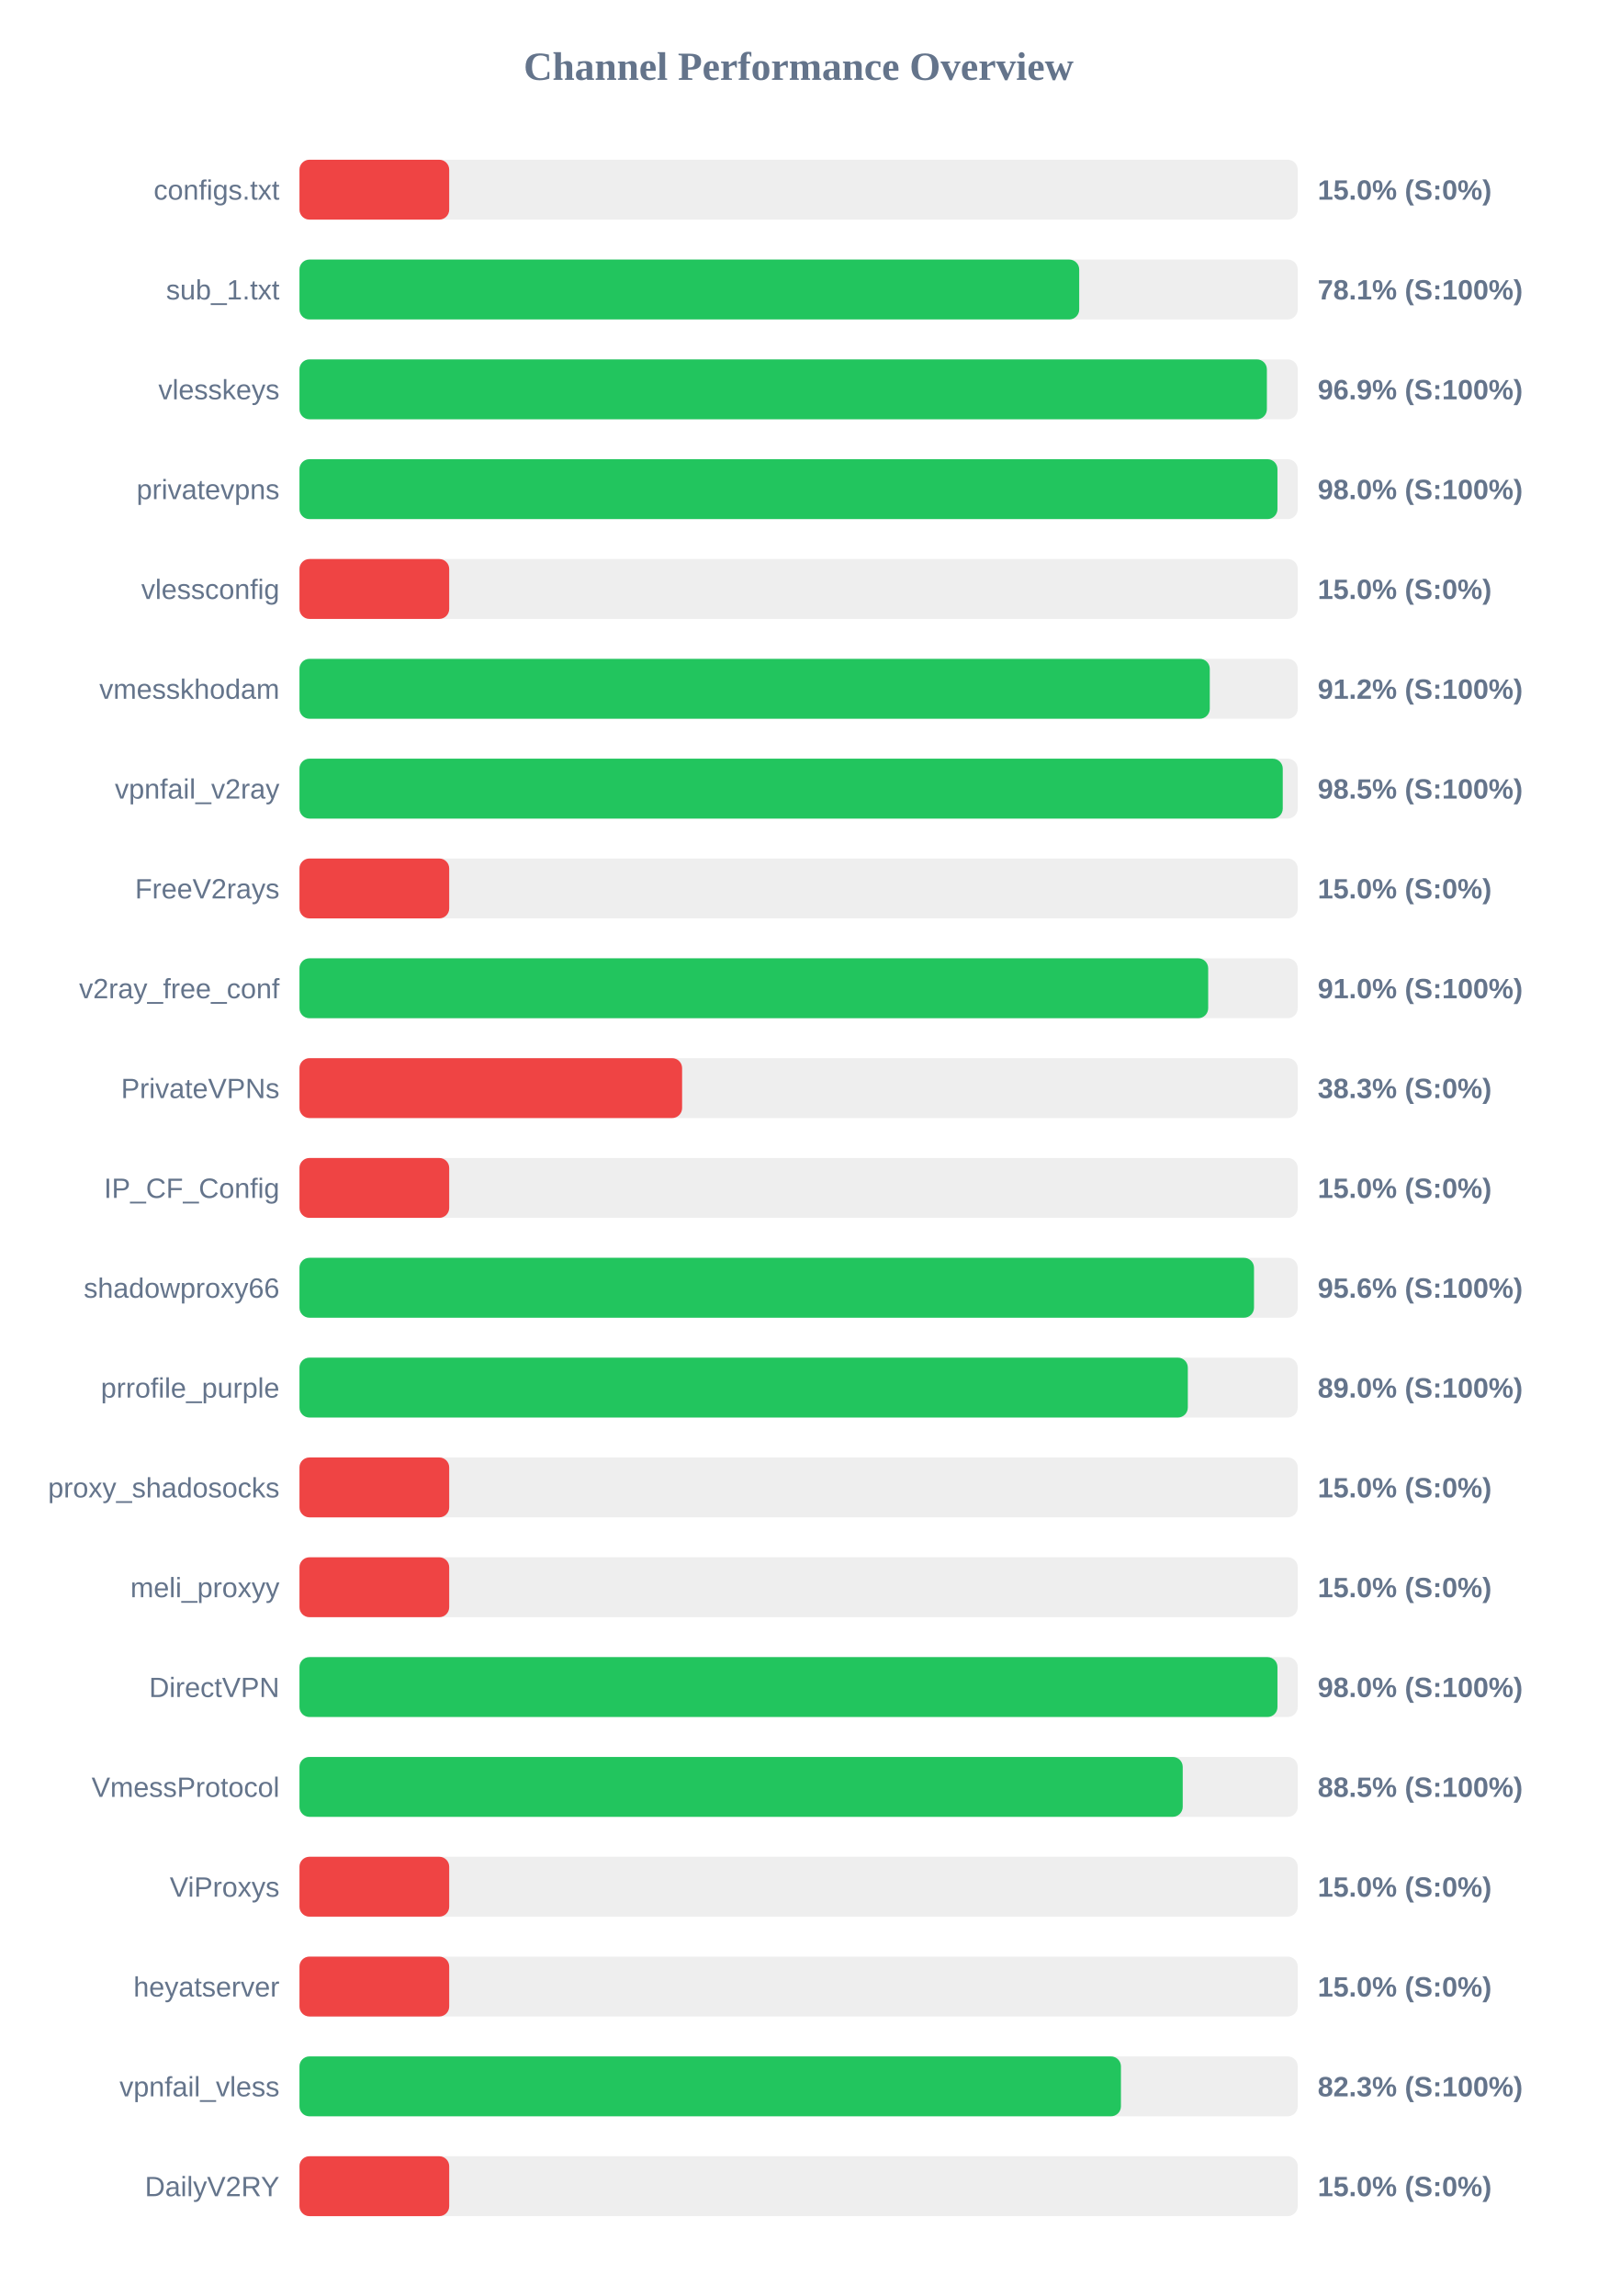
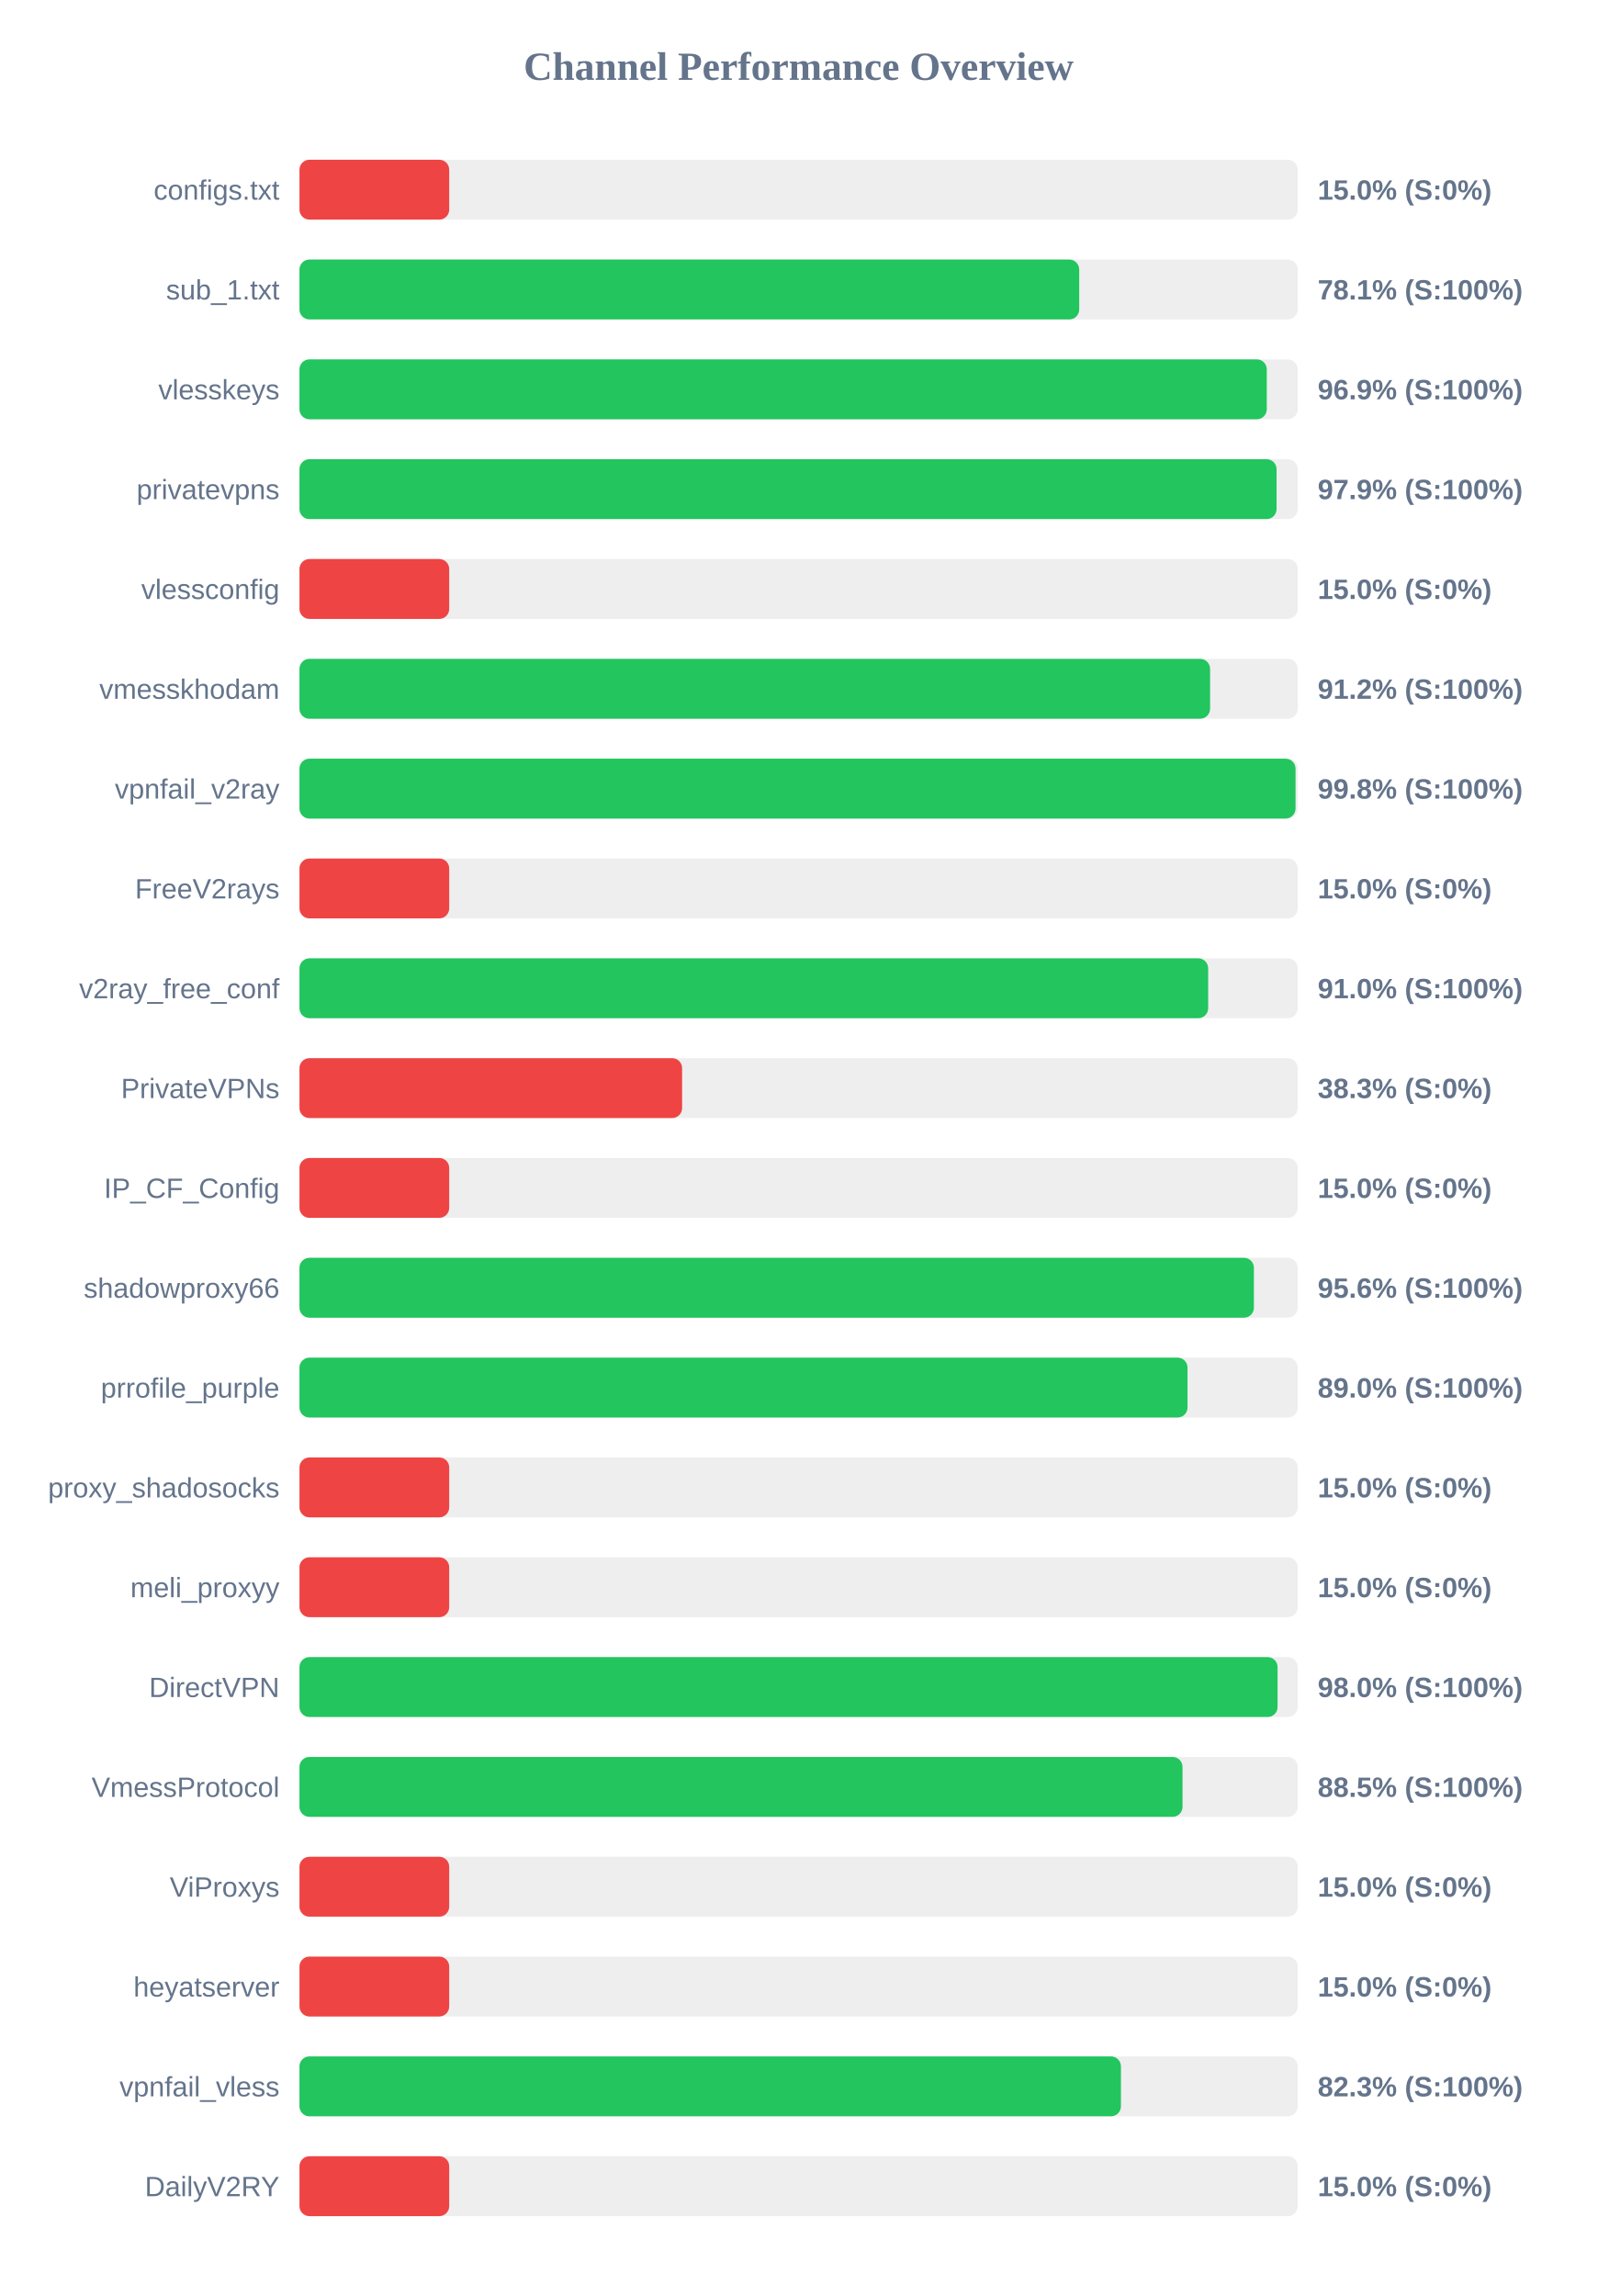
<svg xmlns="http://www.w3.org/2000/svg" width="800" height="1150" version="1.1">
  <style>
        .row { font: 14px Arial; fill: #64748b; }
        .score { font: bold 14px Arial; fill: #64748b; }
    </style>
  <text x="400" y="40" text-anchor="middle" font-size="20px" font-weight="bold" fill="#64748b">Channel Performance Overview</text>
  <rect x="150" y="80" width="500" height="30" fill="#eee" rx="5" />
  <rect x="150" y="80" width="75.0" height="30" fill="#ef4444" rx="5" />
  <text x="140" y="100" text-anchor="end" class="row">configs.txt</text>
  <text x="660" y="100" text-anchor="start" class="score">15.0% (S:0%)</text>
  <rect x="150" y="130" width="500" height="30" fill="#eee" rx="5" />
  <rect x="150" y="130" width="390.55" height="30" fill="#22c55e" rx="5" />
  <text x="140" y="150" text-anchor="end" class="row">sub_1.txt</text>
  <text x="660" y="150" text-anchor="start" class="score">78.1% (S:100%)</text>
  <rect x="150" y="180" width="500" height="30" fill="#eee" rx="5" />
-   <rect x="150" y="180" width="484.55" height="30" fill="#22c55e" rx="5" />
+   <rect x="150" y="180" width="484.5" height="30" fill="#22c55e" rx="5" />
  <text x="140" y="200" text-anchor="end" class="row">vlesskeys</text>
  <text x="660" y="200" text-anchor="start" class="score">96.9% (S:100%)</text>
  <rect x="150" y="230" width="500" height="30" fill="#eee" rx="5" />
-   <rect x="150" y="230" width="489.85" height="30" fill="#22c55e" rx="5" />
+   <rect x="150" y="230" width="489.4" height="30" fill="#22c55e" rx="5" />
  <text x="140" y="250" text-anchor="end" class="row">privatevpns</text>
-   <text x="660" y="250" text-anchor="start" class="score">98.0% (S:100%)</text>
+   <text x="660" y="250" text-anchor="start" class="score">97.9% (S:100%)</text>
  <rect x="150" y="280" width="500" height="30" fill="#eee" rx="5" />
  <rect x="150" y="280" width="75.0" height="30" fill="#ef4444" rx="5" />
  <text x="140" y="300" text-anchor="end" class="row">vlessconfig</text>
  <text x="660" y="300" text-anchor="start" class="score">15.0% (S:0%)</text>
  <rect x="150" y="330" width="500" height="30" fill="#eee" rx="5" />
-   <rect x="150" y="330" width="455.95" height="30" fill="#22c55e" rx="5" />
+   <rect x="150" y="330" width="456.1" height="30" fill="#22c55e" rx="5" />
  <text x="140" y="350" text-anchor="end" class="row">vmesskhodam</text>
  <text x="660" y="350" text-anchor="start" class="score">91.2% (S:100%)</text>
  <rect x="150" y="380" width="500" height="30" fill="#eee" rx="5" />
-   <rect x="150" y="380" width="492.5" height="30" fill="#22c55e" rx="5" />
+   <rect x="150" y="380" width="498.9" height="30" fill="#22c55e" rx="5" />
  <text x="140" y="400" text-anchor="end" class="row">vpnfail_v2ray</text>
-   <text x="660" y="400" text-anchor="start" class="score">98.5% (S:100%)</text>
+   <text x="660" y="400" text-anchor="start" class="score">99.8% (S:100%)</text>
  <rect x="150" y="430" width="500" height="30" fill="#eee" rx="5" />
  <rect x="150" y="430" width="75.0" height="30" fill="#ef4444" rx="5" />
  <text x="140" y="450" text-anchor="end" class="row">FreeV2rays</text>
  <text x="660" y="450" text-anchor="start" class="score">15.0% (S:0%)</text>
  <rect x="150" y="480" width="500" height="30" fill="#eee" rx="5" />
  <rect x="150" y="480" width="455.15" height="30" fill="#22c55e" rx="5" />
  <text x="140" y="500" text-anchor="end" class="row">v2ray_free_conf</text>
  <text x="660" y="500" text-anchor="start" class="score">91.0% (S:100%)</text>
  <rect x="150" y="530" width="500" height="30" fill="#eee" rx="5" />
  <rect x="150" y="530" width="191.65" height="30" fill="#ef4444" rx="5" />
  <text x="140" y="550" text-anchor="end" class="row">PrivateVPNs</text>
  <text x="660" y="550" text-anchor="start" class="score">38.3% (S:0%)</text>
  <rect x="150" y="580" width="500" height="30" fill="#eee" rx="5" />
  <rect x="150" y="580" width="75.0" height="30" fill="#ef4444" rx="5" />
  <text x="140" y="600" text-anchor="end" class="row">IP_CF_Config</text>
  <text x="660" y="600" text-anchor="start" class="score">15.0% (S:0%)</text>
  <rect x="150" y="630" width="500" height="30" fill="#eee" rx="5" />
-   <rect x="150" y="630" width="478.1" height="30" fill="#22c55e" rx="5" />
+   <rect x="150" y="630" width="478.05" height="30" fill="#22c55e" rx="5" />
  <text x="140" y="650" text-anchor="end" class="row">shadowproxy66</text>
  <text x="660" y="650" text-anchor="start" class="score">95.6% (S:100%)</text>
  <rect x="150" y="680" width="500" height="30" fill="#eee" rx="5" />
-   <rect x="150" y="680" width="444.95" height="30" fill="#22c55e" rx="5" />
+   <rect x="150" y="680" width="444.8" height="30" fill="#22c55e" rx="5" />
  <text x="140" y="700" text-anchor="end" class="row">prrofile_purple</text>
  <text x="660" y="700" text-anchor="start" class="score">89.0% (S:100%)</text>
  <rect x="150" y="730" width="500" height="30" fill="#eee" rx="5" />
  <rect x="150" y="730" width="75.0" height="30" fill="#ef4444" rx="5" />
  <text x="140" y="750" text-anchor="end" class="row">proxy_shadosocks</text>
  <text x="660" y="750" text-anchor="start" class="score">15.0% (S:0%)</text>
  <rect x="150" y="780" width="500" height="30" fill="#eee" rx="5" />
  <rect x="150" y="780" width="75.0" height="30" fill="#ef4444" rx="5" />
  <text x="140" y="800" text-anchor="end" class="row">meli_proxyy</text>
  <text x="660" y="800" text-anchor="start" class="score">15.0% (S:0%)</text>
  <rect x="150" y="830" width="500" height="30" fill="#eee" rx="5" />
-   <rect x="150" y="830" width="489.85" height="30" fill="#22c55e" rx="5" />
+   <rect x="150" y="830" width="489.9" height="30" fill="#22c55e" rx="5" />
  <text x="140" y="850" text-anchor="end" class="row">DirectVPN</text>
  <text x="660" y="850" text-anchor="start" class="score">98.0% (S:100%)</text>
  <rect x="150" y="880" width="500" height="30" fill="#eee" rx="5" />
-   <rect x="150" y="880" width="442.4" height="30" fill="#22c55e" rx="5" />
+   <rect x="150" y="880" width="442.3" height="30" fill="#22c55e" rx="5" />
  <text x="140" y="900" text-anchor="end" class="row">VmessProtocol</text>
  <text x="660" y="900" text-anchor="start" class="score">88.5% (S:100%)</text>
  <rect x="150" y="930" width="500" height="30" fill="#eee" rx="5" />
  <rect x="150" y="930" width="75.0" height="30" fill="#ef4444" rx="5" />
  <text x="140" y="950" text-anchor="end" class="row">ViProxys</text>
  <text x="660" y="950" text-anchor="start" class="score">15.0% (S:0%)</text>
  <rect x="150" y="980" width="500" height="30" fill="#eee" rx="5" />
  <rect x="150" y="980" width="75.0" height="30" fill="#ef4444" rx="5" />
  <text x="140" y="1000" text-anchor="end" class="row">heyatserver</text>
  <text x="660" y="1000" text-anchor="start" class="score">15.0% (S:0%)</text>
  <rect x="150" y="1030" width="500" height="30" fill="#eee" rx="5" />
  <rect x="150" y="1030" width="411.45" height="30" fill="#22c55e" rx="5" />
  <text x="140" y="1050" text-anchor="end" class="row">vpnfail_vless</text>
  <text x="660" y="1050" text-anchor="start" class="score">82.3% (S:100%)</text>
  <rect x="150" y="1080" width="500" height="30" fill="#eee" rx="5" />
  <rect x="150" y="1080" width="75.0" height="30" fill="#ef4444" rx="5" />
  <text x="140" y="1100" text-anchor="end" class="row">DailyV2RY</text>
  <text x="660" y="1100" text-anchor="start" class="score">15.0% (S:0%)</text>
</svg>
